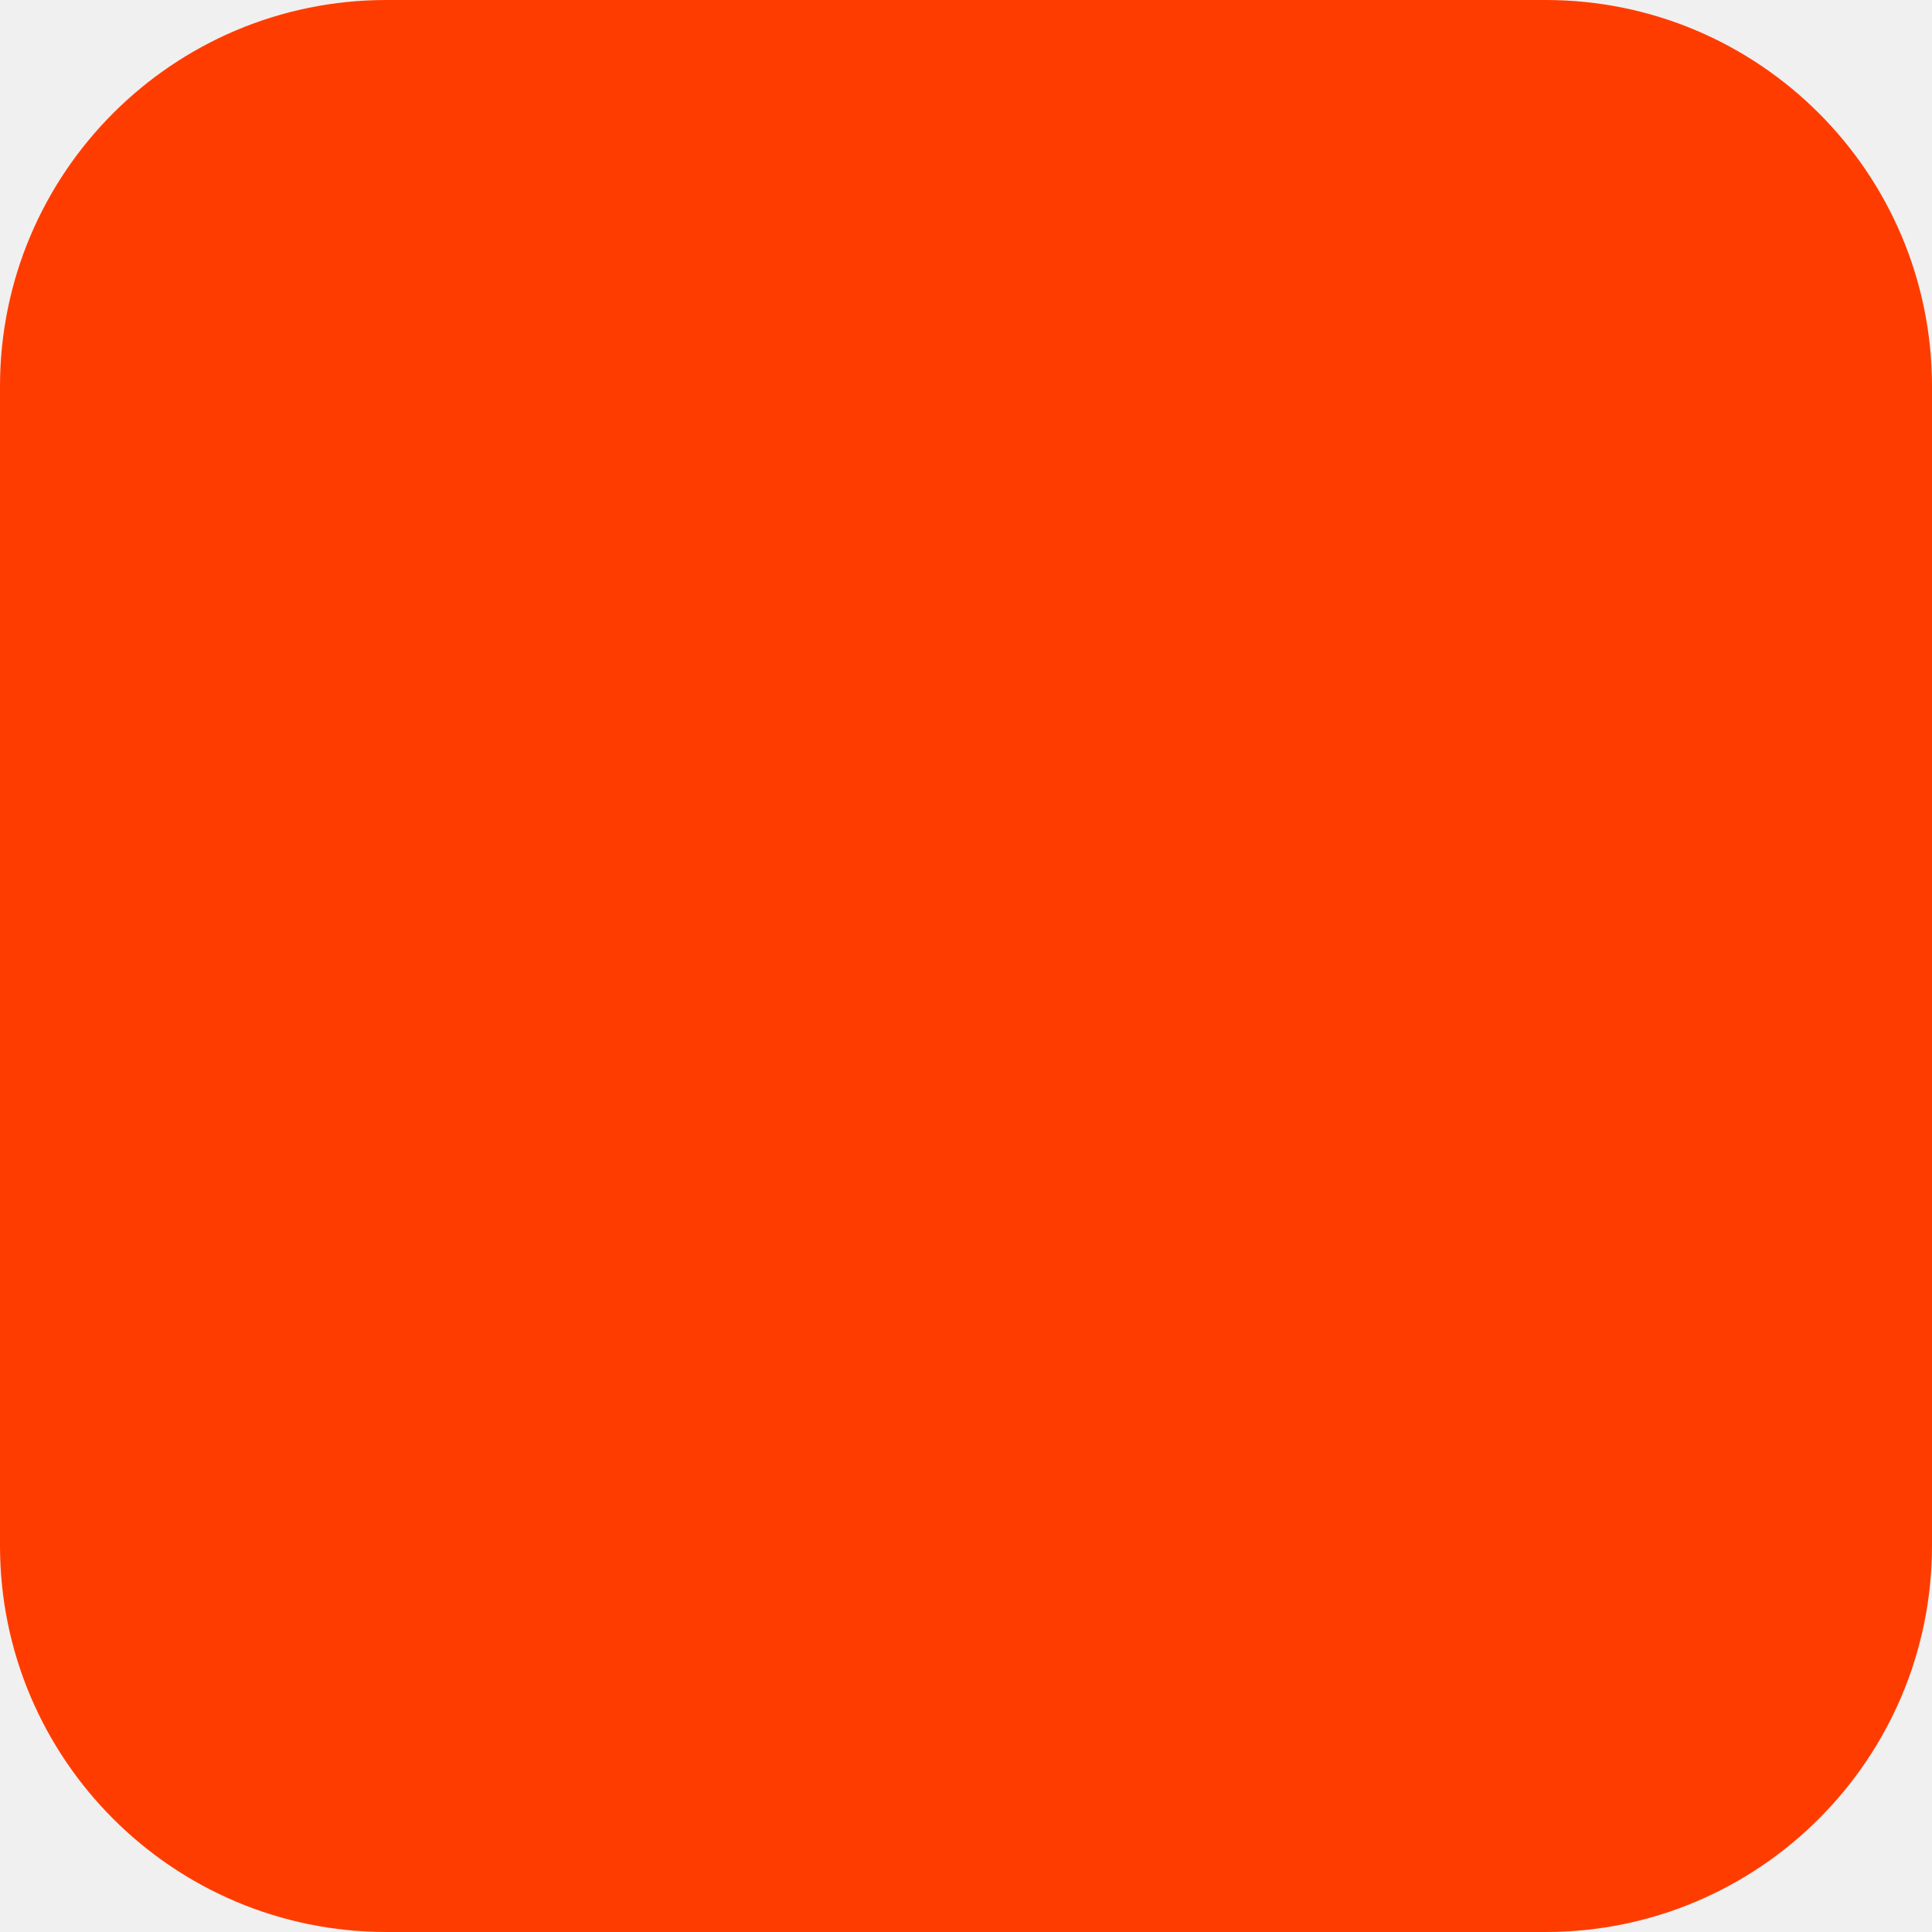
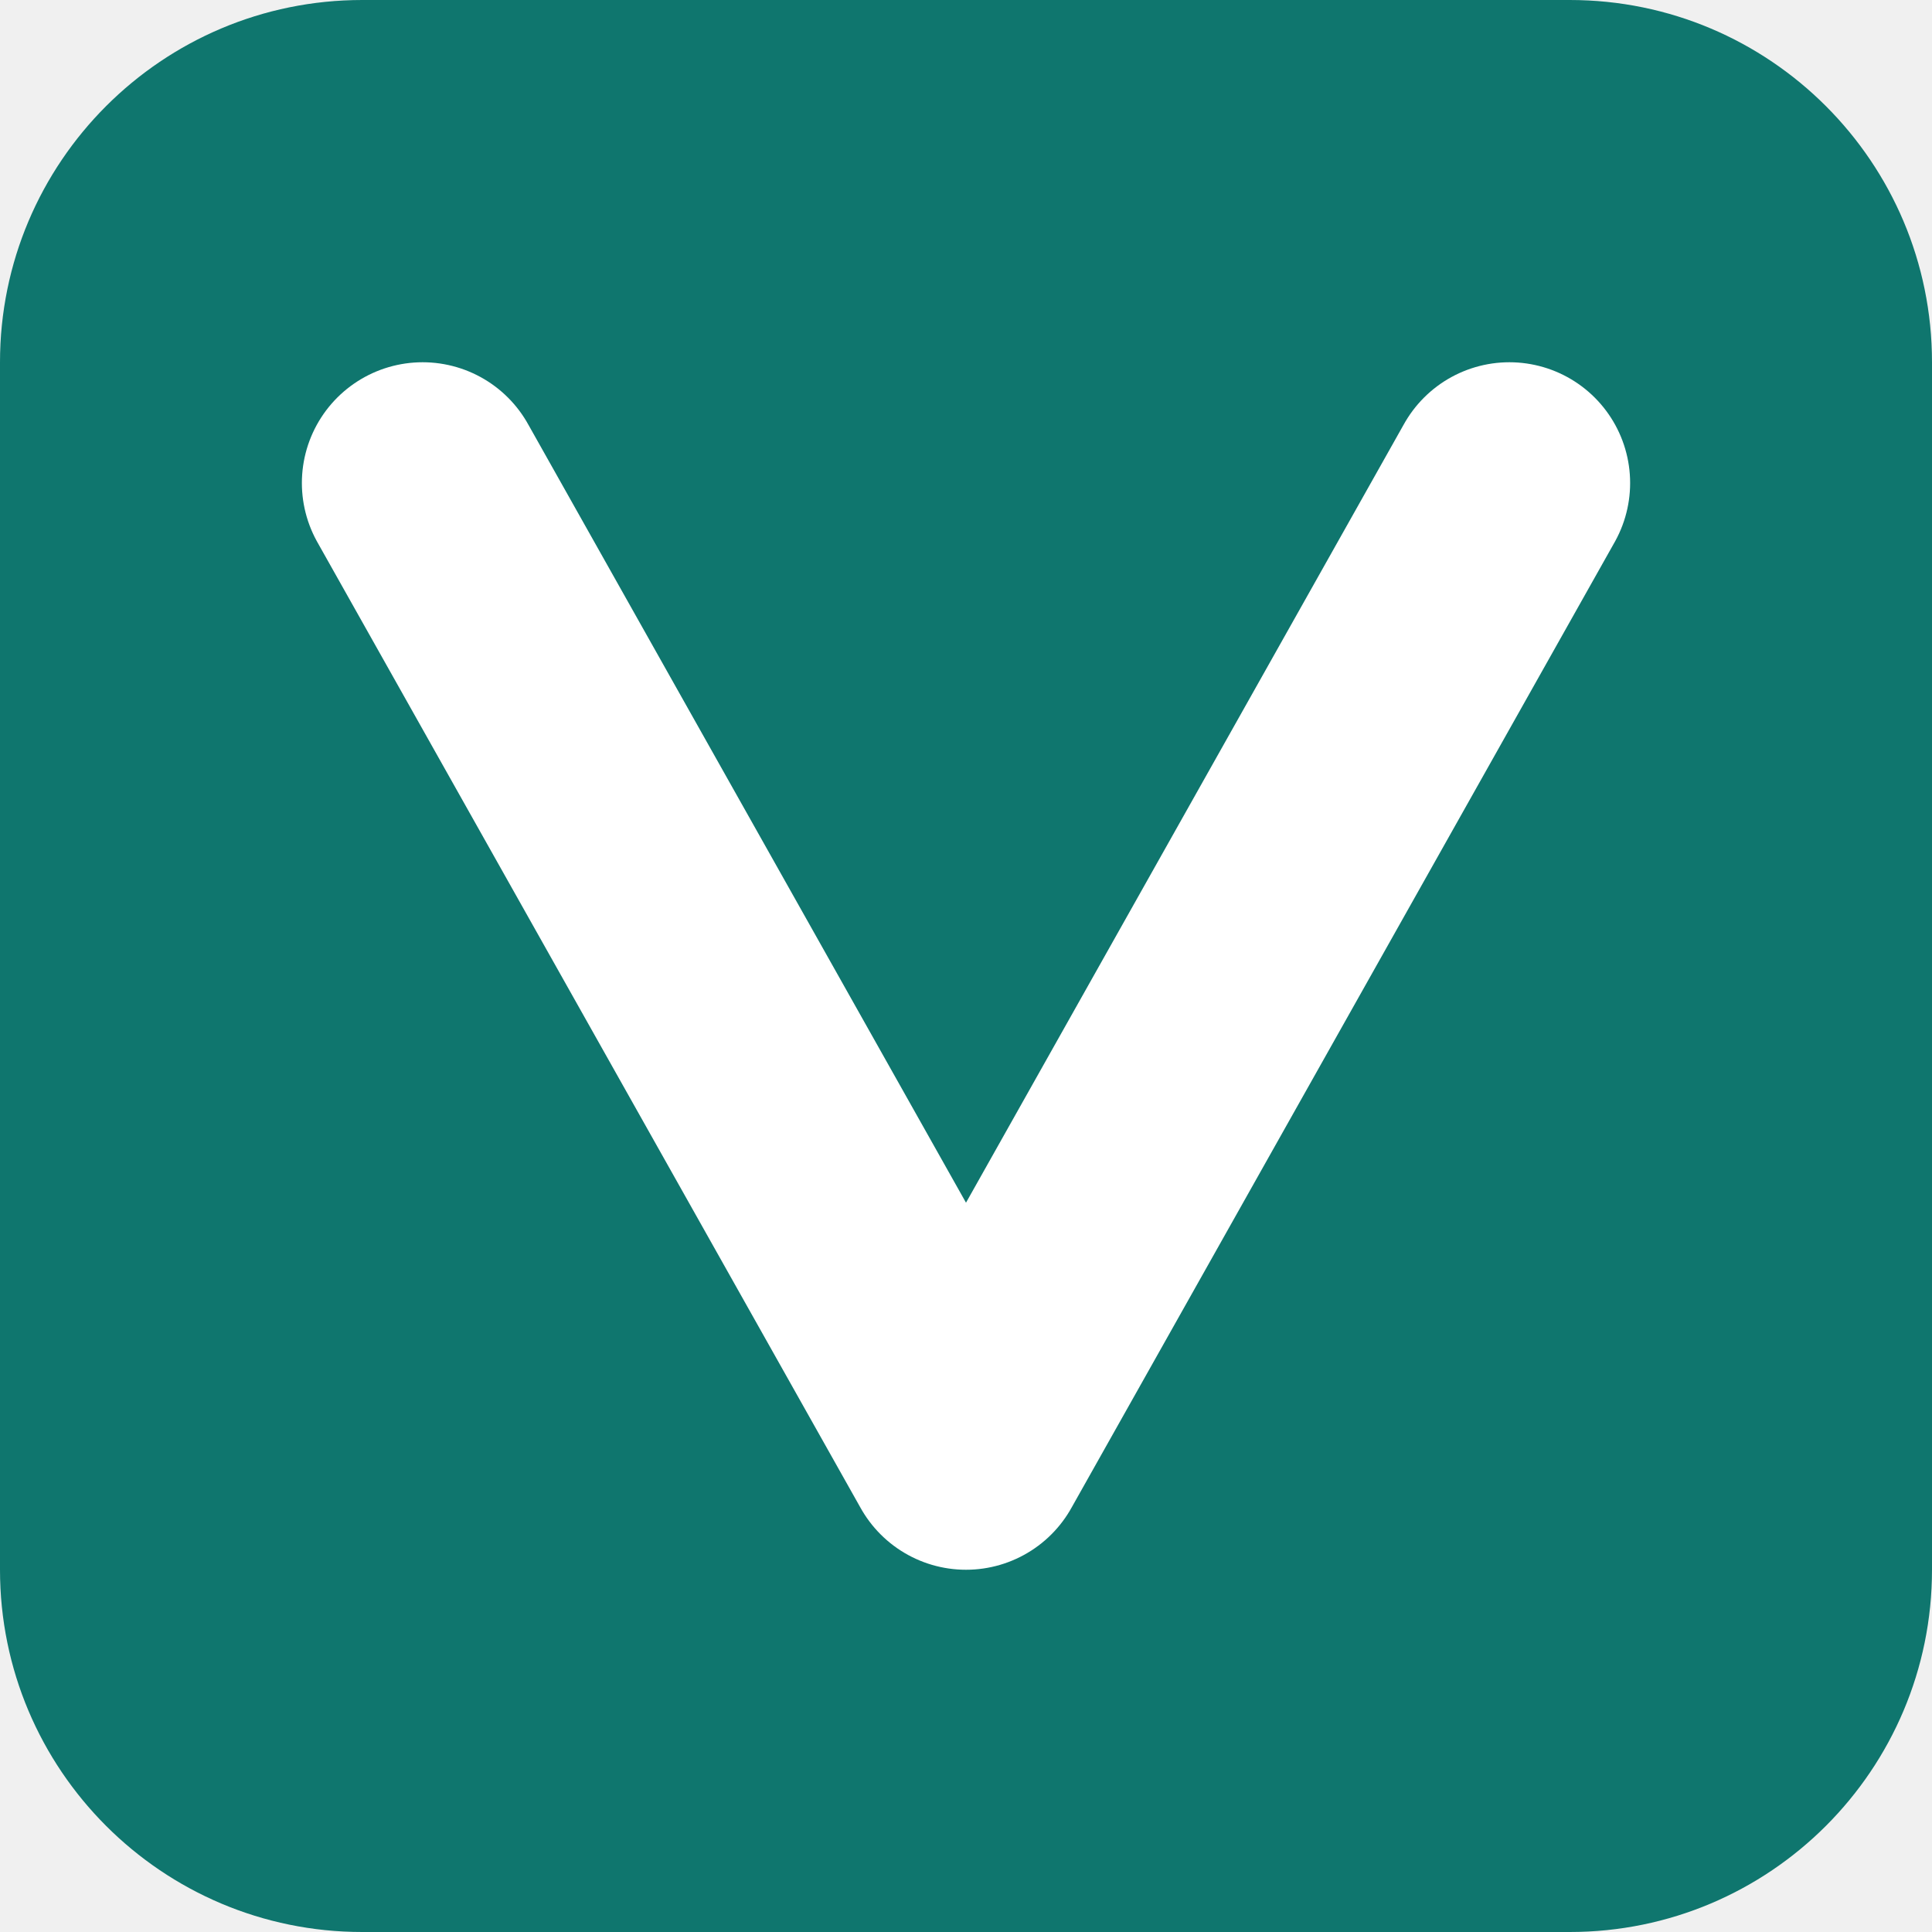
- <svg xmlns="http://www.w3.org/2000/svg" width="180" height="180" viewBox="0 0 180 180" fill="none">
-   <rect width="180" height="180" rx="36" fill="#FF3C00" />
+ <svg xmlns="http://www.w3.org/2000/svg" viewBox="0 0 32 32">
+   <rect width="32" height="32" rx="6" fill="#0f766e" />
+   <path d="M7 8 16 24 25 8" fill="none" stroke="#fff" stroke-width="4" stroke-linecap="round" stroke-linejoin="round" />
</svg>
